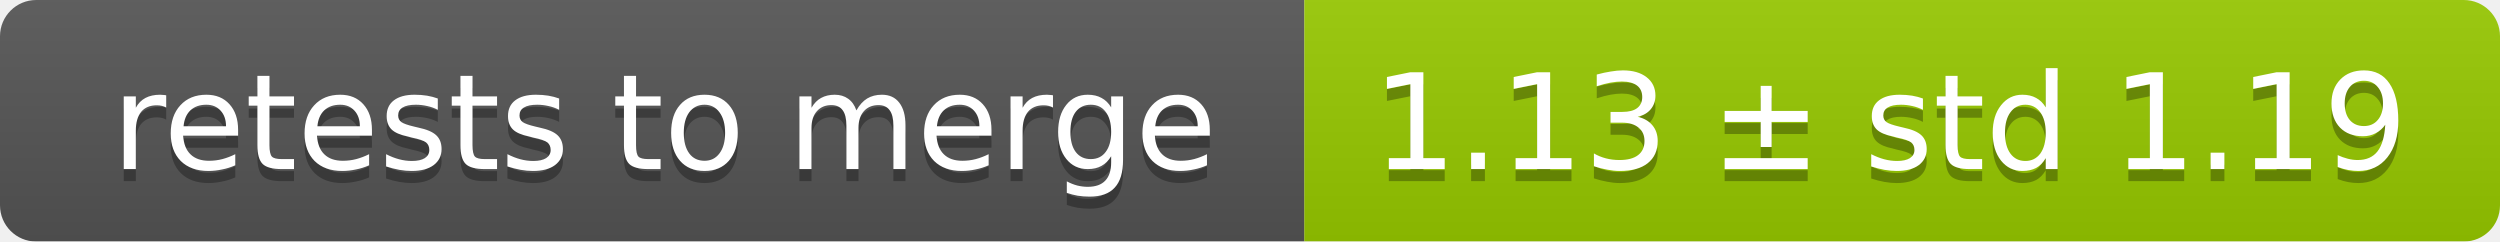
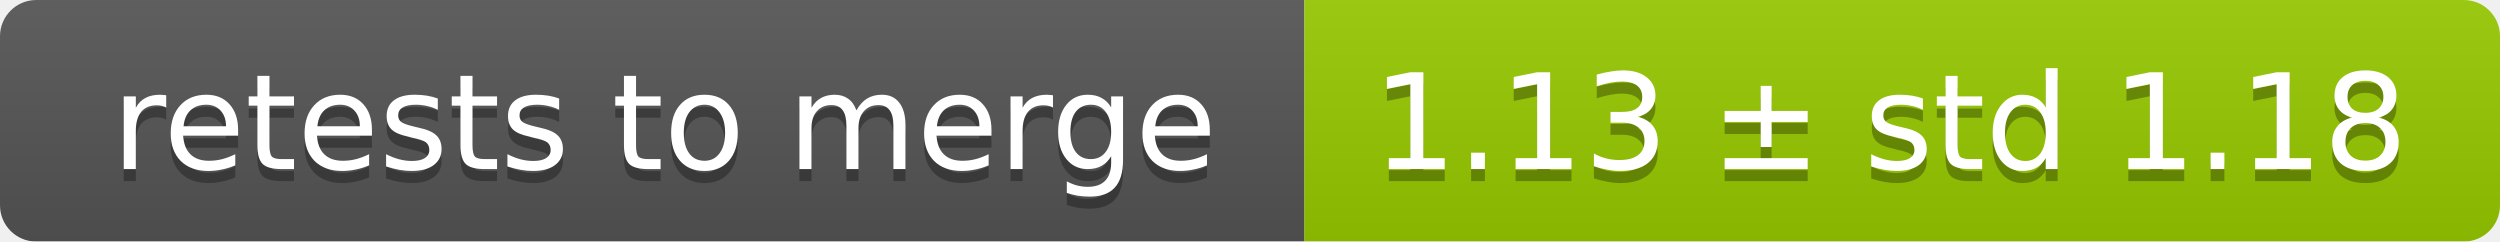
<svg xmlns="http://www.w3.org/2000/svg" width="207" height="20">
  <linearGradient id="smooth" x2="0" y2="100%">
    <stop offset="0" stop-color="#bbb" stop-opacity=".1" />
    <stop offset="1" stop-opacity=".1" />
  </linearGradient>
  <mask id="round">
    <rect width="207" height="20" rx="3" fill="#fff" />
  </mask>
  <g mask="url(#round)">
    <rect width="108" height="20" fill="#555" />
    <rect x="108" width="99" height="20" fill="#97ca00" />
    <rect width="207" height="20" fill="url(#smooth)" />
  </g>
  <g fill="#fff" text-anchor="middle" font-family="DejaVu Sans,Verdana,Geneva,sans-serif" font-size="11">
    <text x="55" y="15" fill="#010101" fill-opacity=".3">retests to merge</text>
    <text x="55" y="14">retests to merge</text>
-     <text x="156.5" y="15" fill="#010101" fill-opacity=".3">1.13 ± std 1.19</text>
-     <text x="156.5" y="14">1.13 ± std 1.19</text>
+     <text x="156.5" y="15" fill="#010101" fill-opacity=".3">1.13 ± std 1.18</text>
+     <text x="156.5" y="14">1.13 ± std 1.18</text>
  </g>
</svg>
